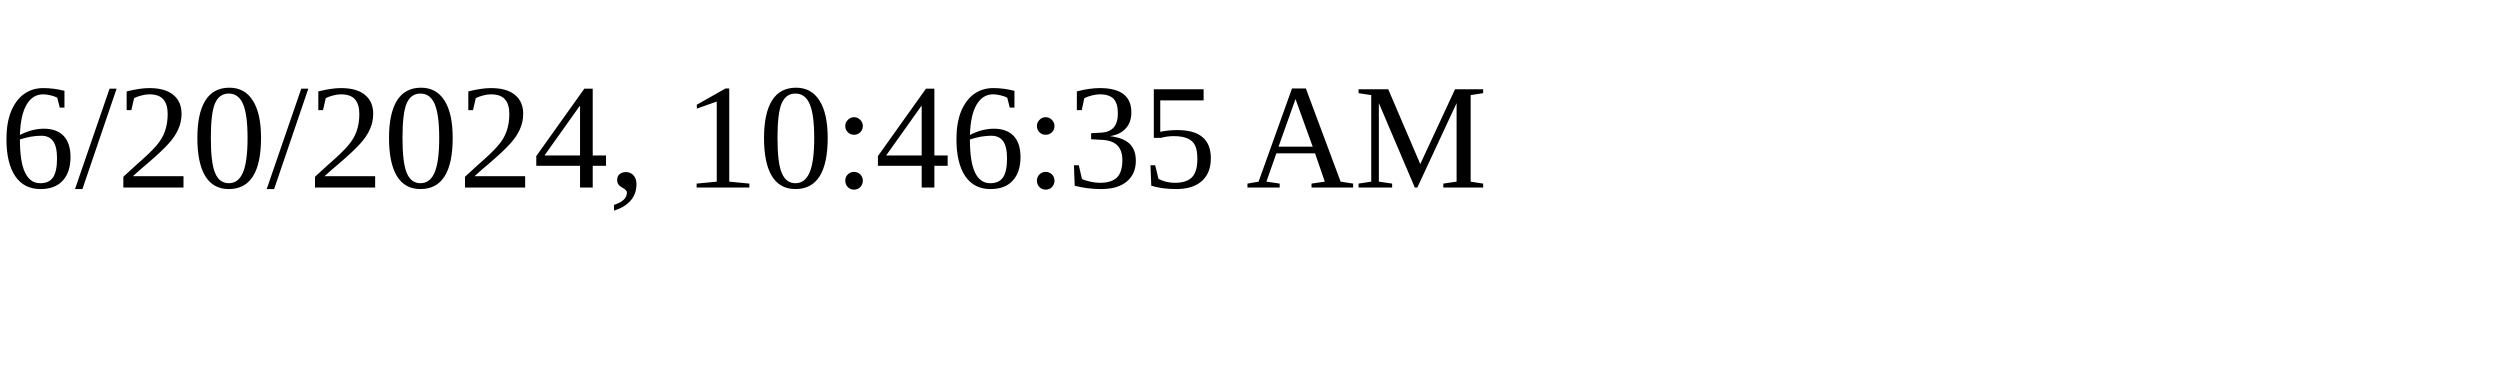
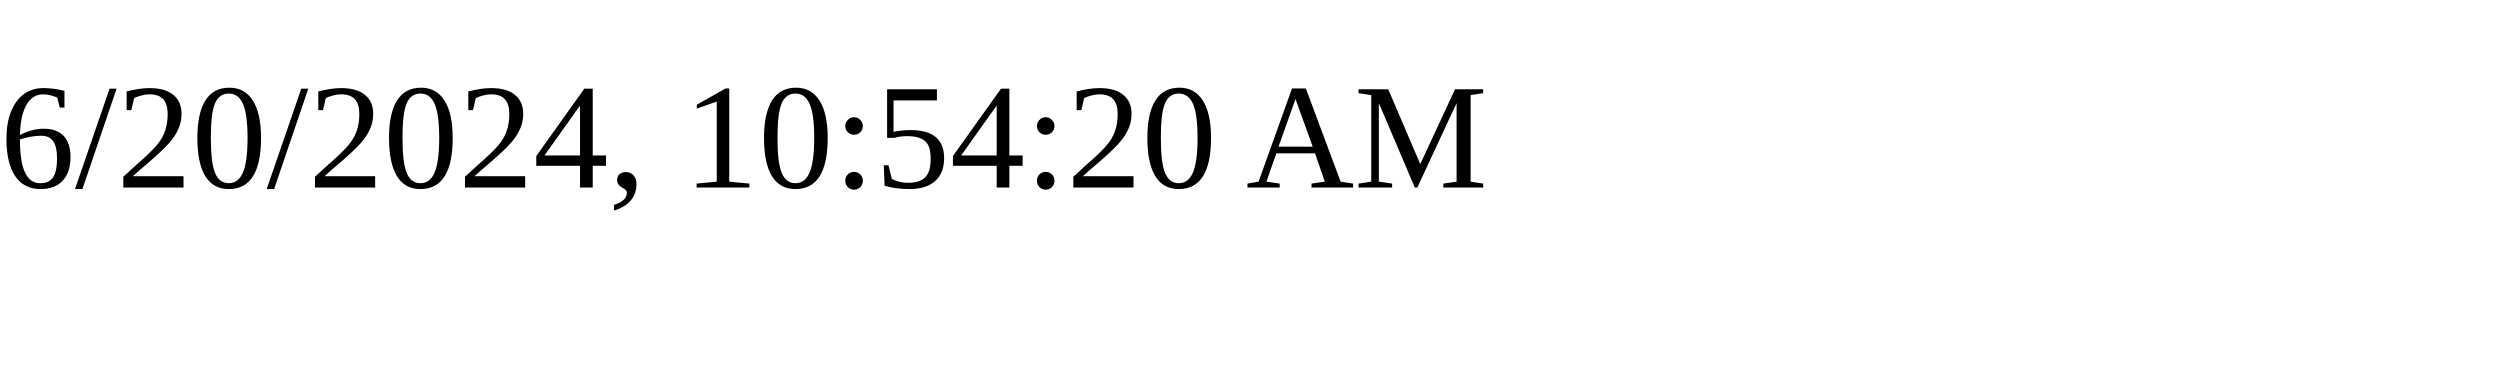
<svg xmlns="http://www.w3.org/2000/svg" height="30" width="200">
-   <text x="0" y="15">6/20/2024, 10:46:35 AM</text>
+   <text x="0" y="15">6/20/2024, 10:54:20 AM</text>
</svg>
